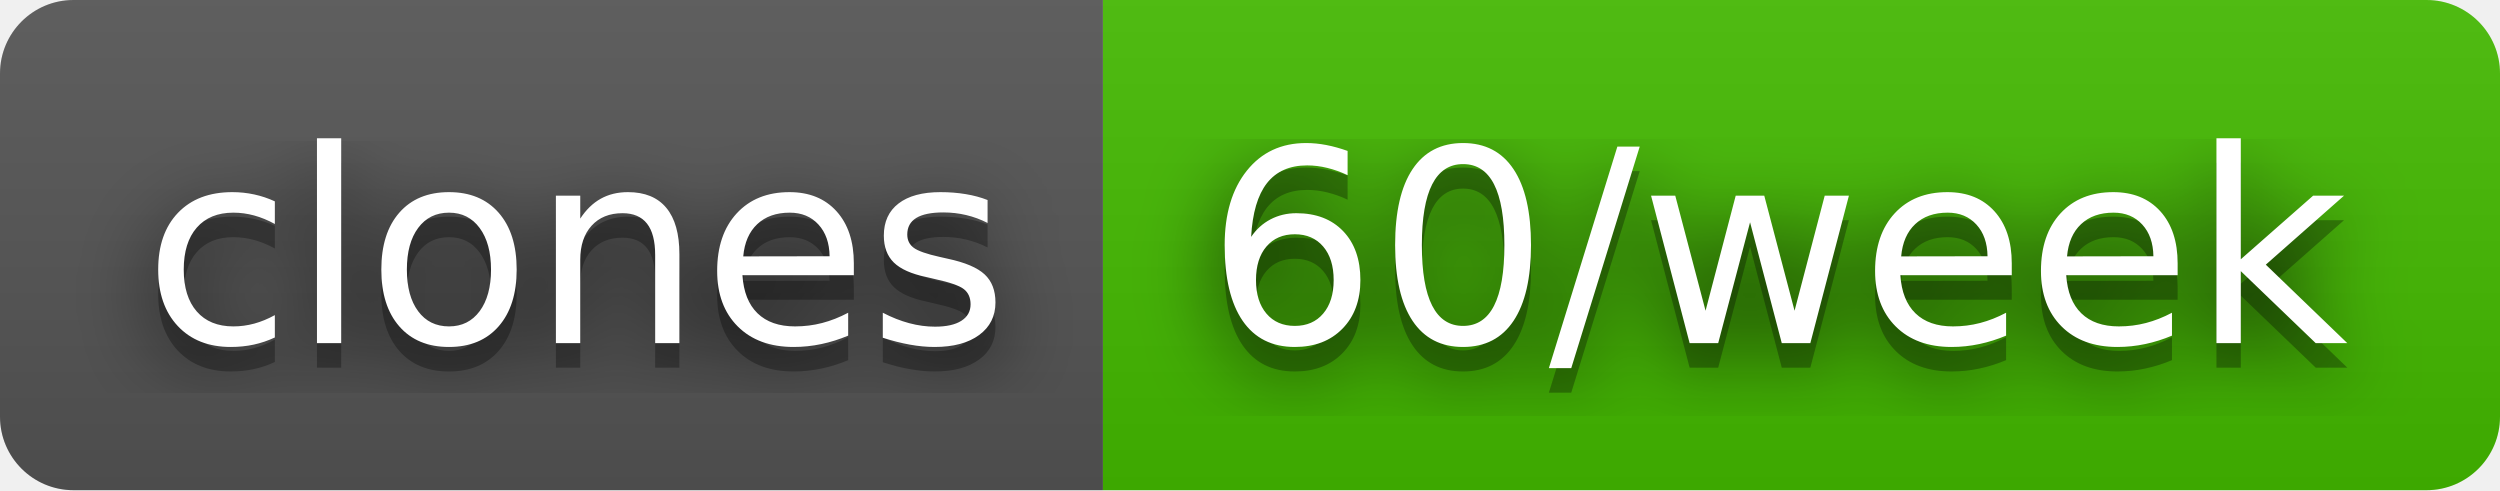
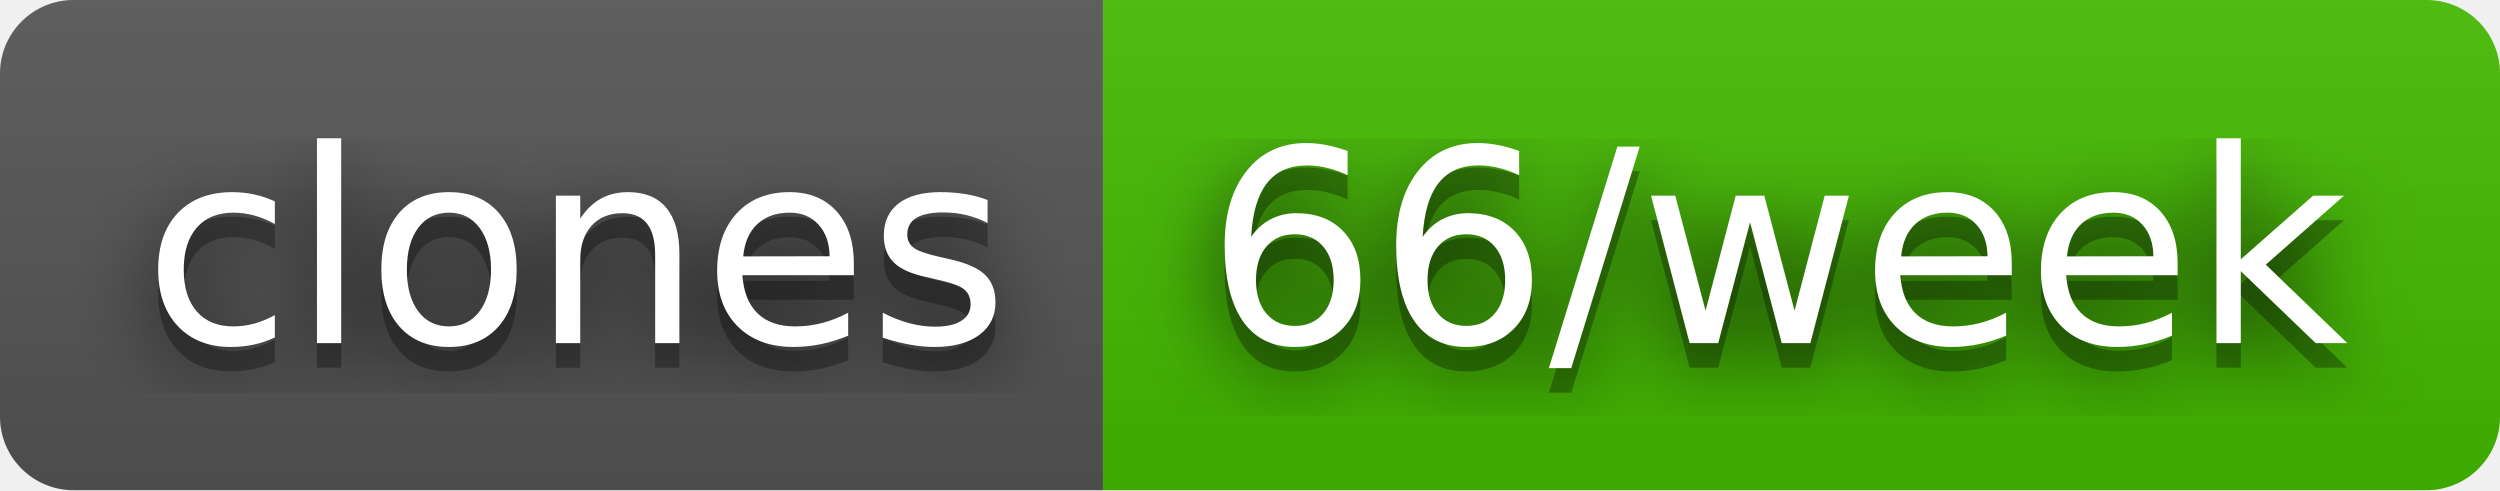
- <svg xmlns="http://www.w3.org/2000/svg" width="102" height="20" role="img" aria-label="clones: 60/week">
+ <svg xmlns="http://www.w3.org/2000/svg" width="102" height="20" role="img" aria-label="clones: 66/week">
  <filter id="blur">
    <feGaussianBlur stdDeviation="16" />
  </filter>
  <linearGradient id="s" x2="0" y2="100%">
    <stop offset="0" stop-color="#bbb" stop-opacity=".1" />
    <stop offset="1" stop-opacity=".1" />
  </linearGradient>
  <clipPath id="r">
    <rect width="102" height="20" rx="3" />
  </clipPath>
  <g clip-path="url(#r)">
    <rect width="45" height="20" fill="#555" />
    <rect x="45" width="57" height="20" fill="#4b0" />
    <rect width="102" height="20" fill="url(#s)" />
  </g>
  <g fill="#fff" text-anchor="middle" font-family="Verdana,Geneva,DejaVu Sans,sans-serif" text-rendering="geometricPrecision" font-size="110">
    <g transform="scale(.1)">
      <g aria-hidden="true" fill="#010101">
        <text x="235" y="150" fill-opacity=".8" filter="url(#blur)" textLength="350">clones</text>
        <text x="235" y="150" fill-opacity=".3" textLength="350">clones</text>
      </g>
      <text x="235" y="140" textLength="350">clones</text>
    </g>
    <g transform="scale(.1)">
      <g aria-hidden="true" fill="#010101">
-         <text x="725" y="150" fill-opacity=".8" filter="url(#blur)" textLength="470">60/week</text>
-         <text x="725" y="150" fill-opacity=".3" textLength="470">60/week</text>
+         <text x="725" y="150" fill-opacity=".8" filter="url(#blur)" textLength="470">66/week</text>
+         <text x="725" y="150" fill-opacity=".3" textLength="470">66/week</text>
      </g>
-       <text x="725" y="140" textLength="470">60/week</text>
+       <text x="725" y="140" textLength="470">66/week</text>
    </g>
  </g>
</svg>
